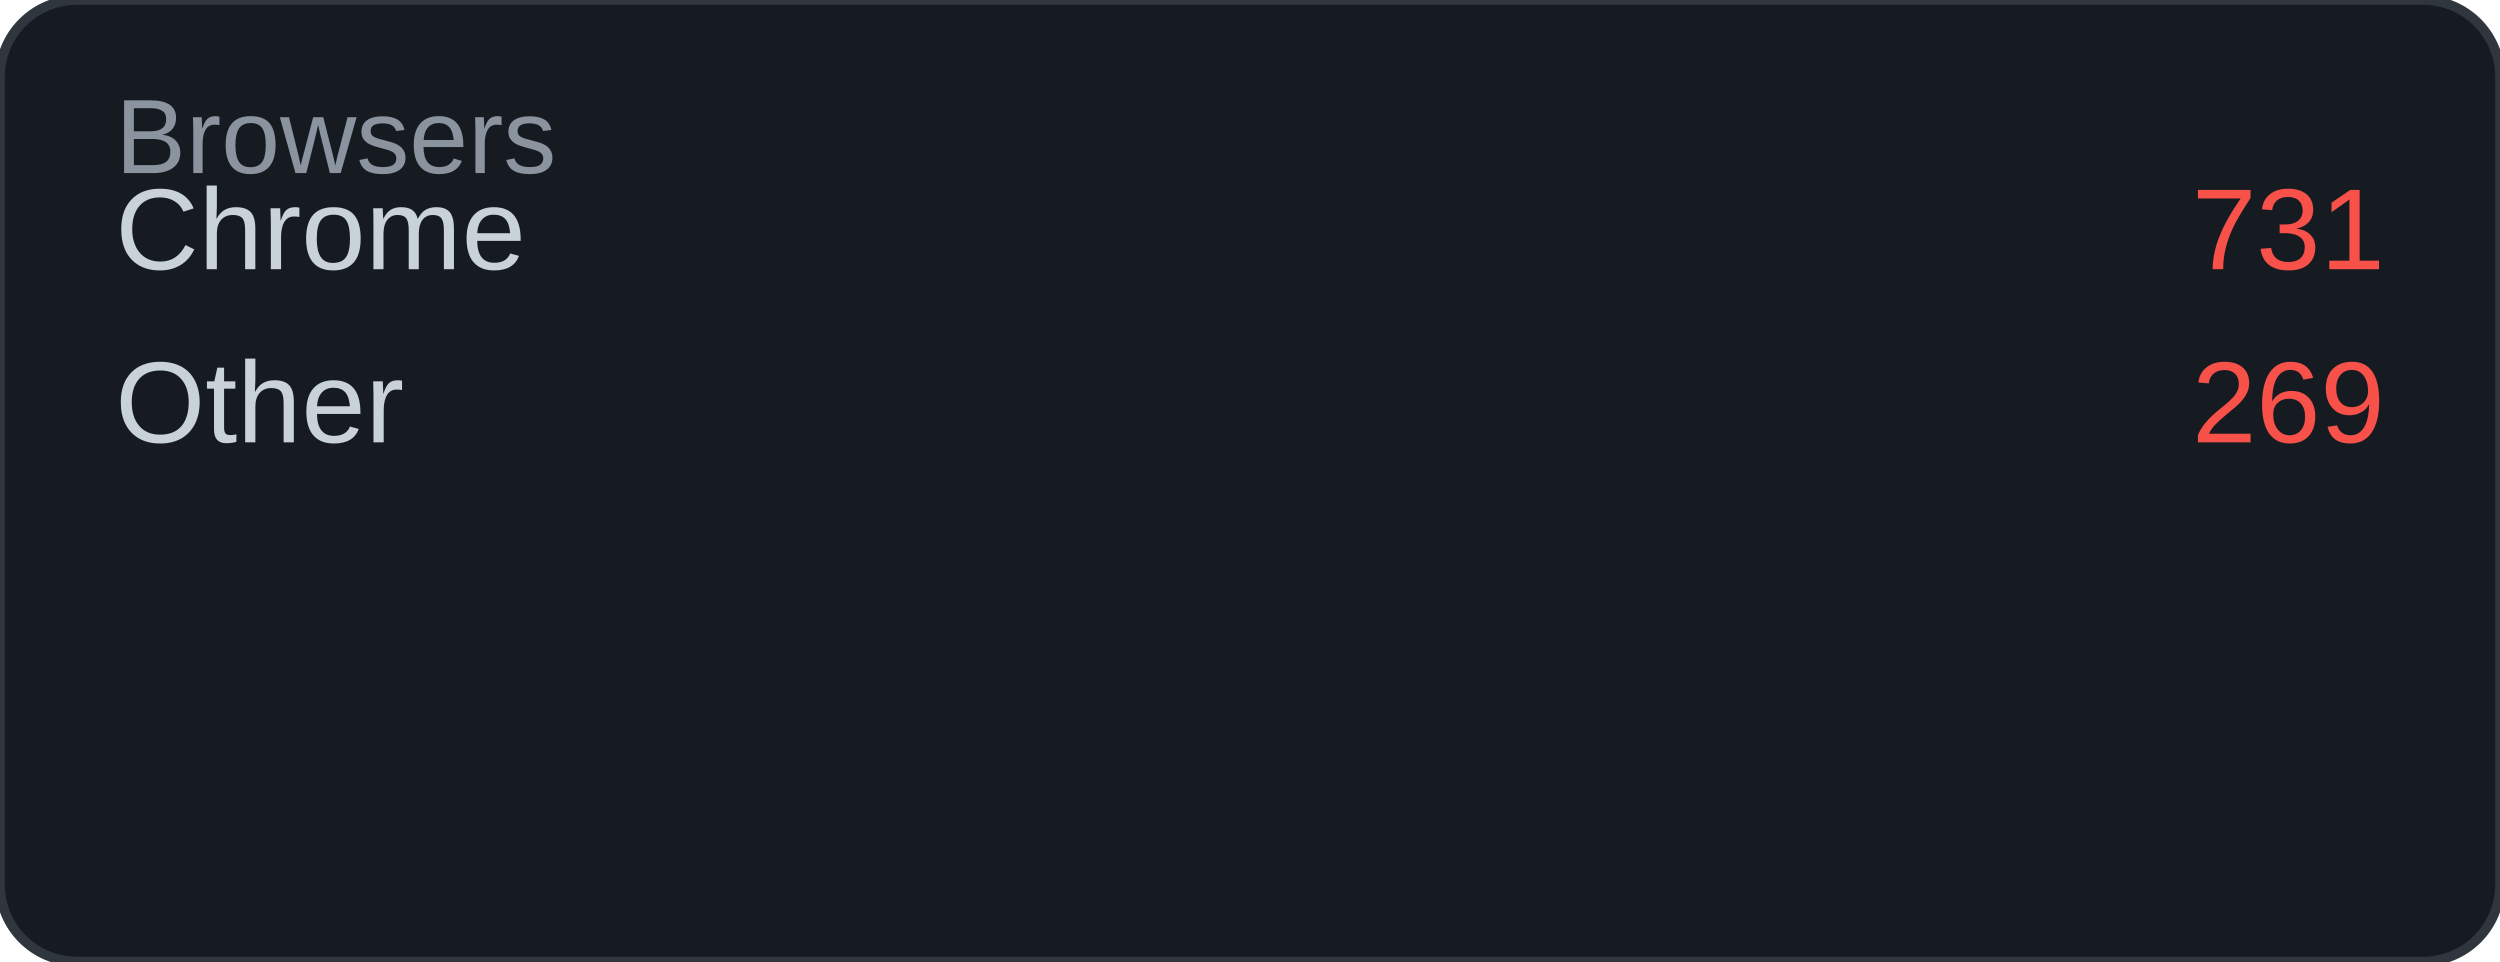
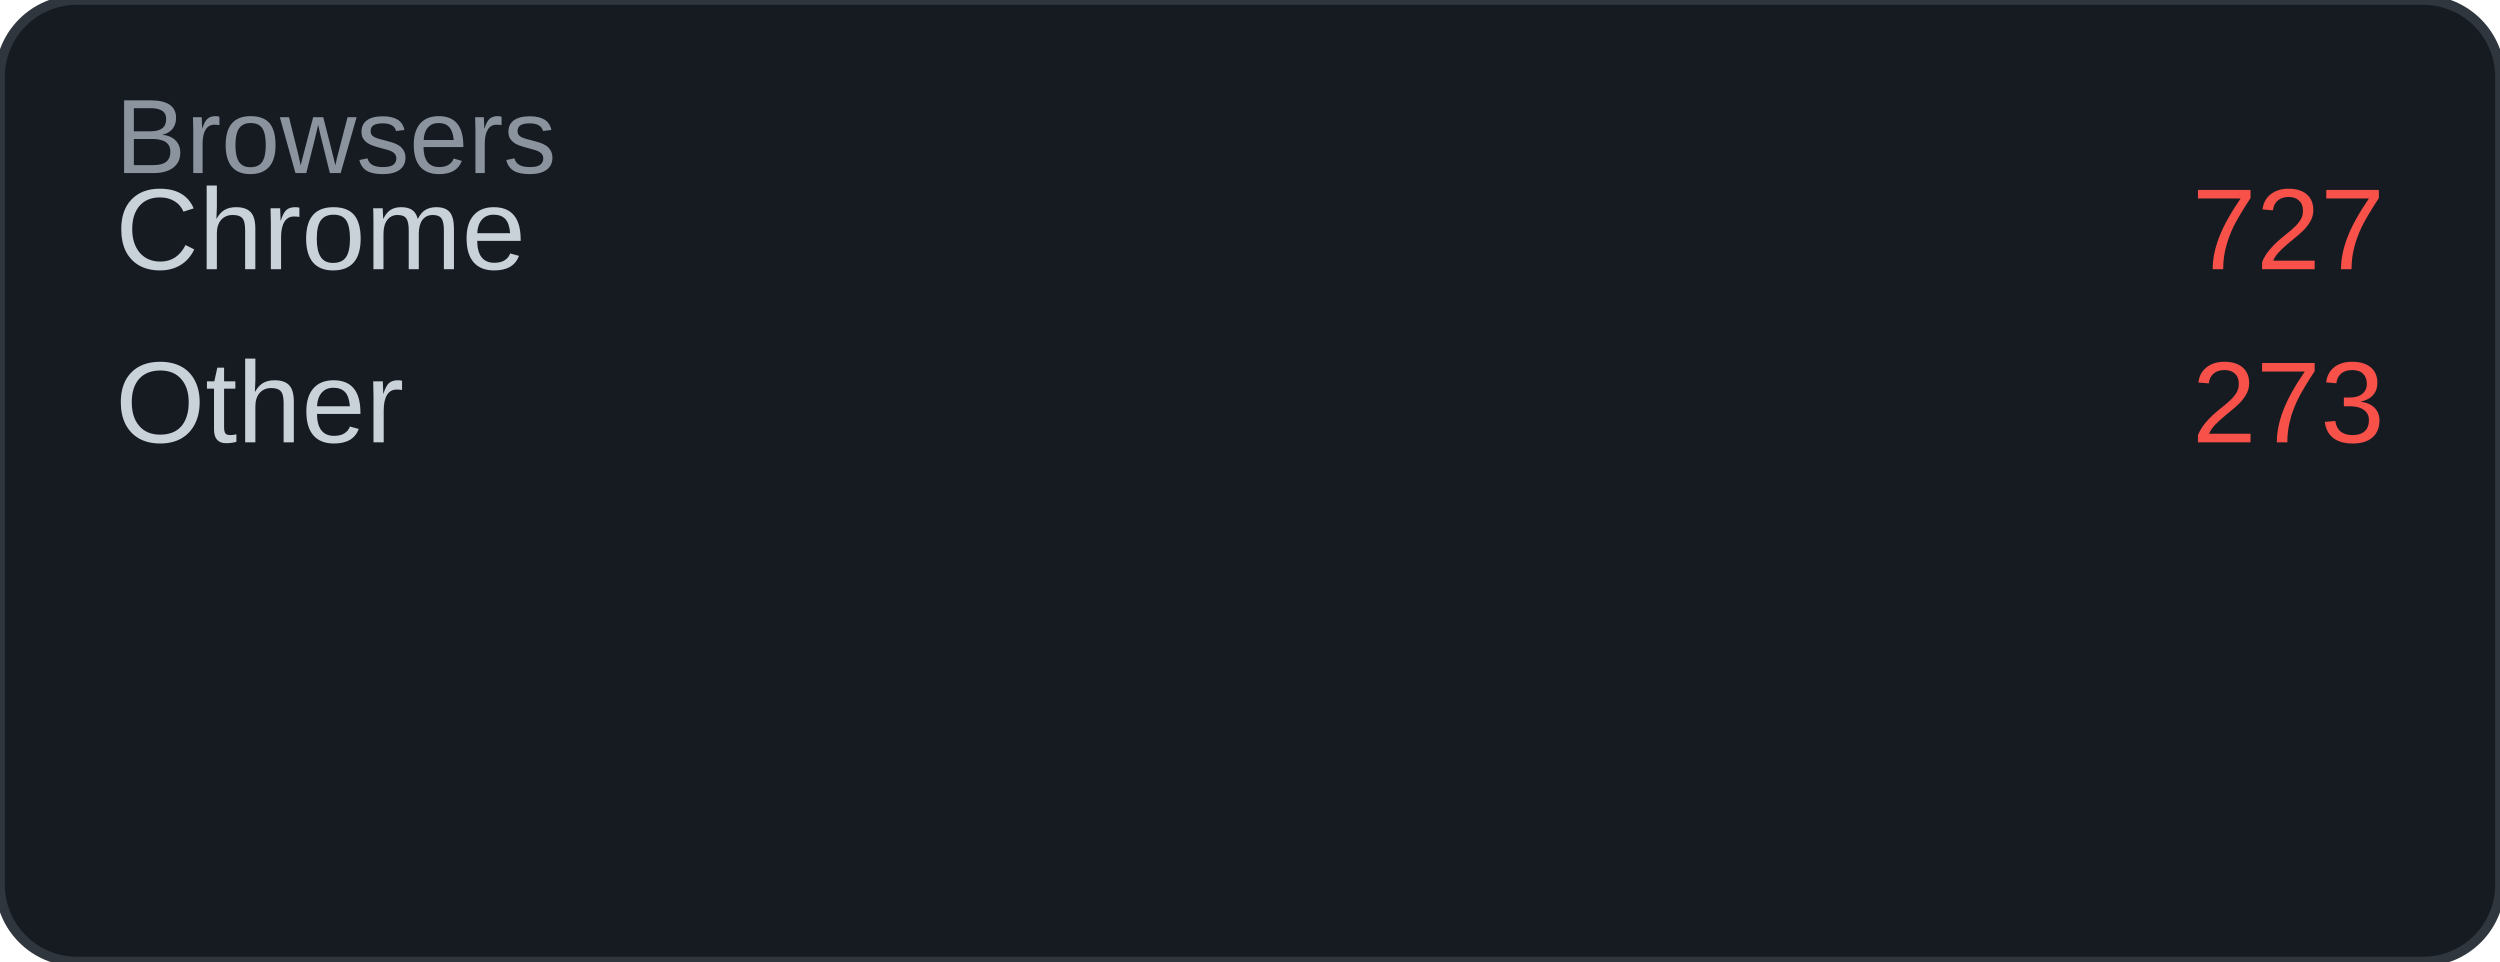
<svg xmlns="http://www.w3.org/2000/svg" width="260" height="100" viewBox="0 0 260 100">
  <rect width="260" height="100" rx="8" fill="#161b22" />
  <rect width="260" height="100" rx="8" fill="none" stroke="#30363d" stroke-width="1" />
  <text x="12" y="18" font-family="Arial, sans-serif" font-size="11" fill="#8b949e">Browsers</text>
  <text x="12" y="28" font-family="Arial, sans-serif" font-size="12" fill="#c9d1d9">Chrome</text>
-   <text x="248" y="28" font-family="Arial, sans-serif" font-size="12" fill="#f85149" text-anchor="end">731</text>
+   <text x="248" y="28" font-family="Arial, sans-serif" font-size="12" fill="#f85149" text-anchor="end">727</text>
  <text x="12" y="46" font-family="Arial, sans-serif" font-size="12" fill="#c9d1d9">Other</text>
-   <text x="248" y="46" font-family="Arial, sans-serif" font-size="12" fill="#f85149" text-anchor="end">269</text>
+   <text x="248" y="46" font-family="Arial, sans-serif" font-size="12" fill="#f85149" text-anchor="end">273</text>
</svg>
